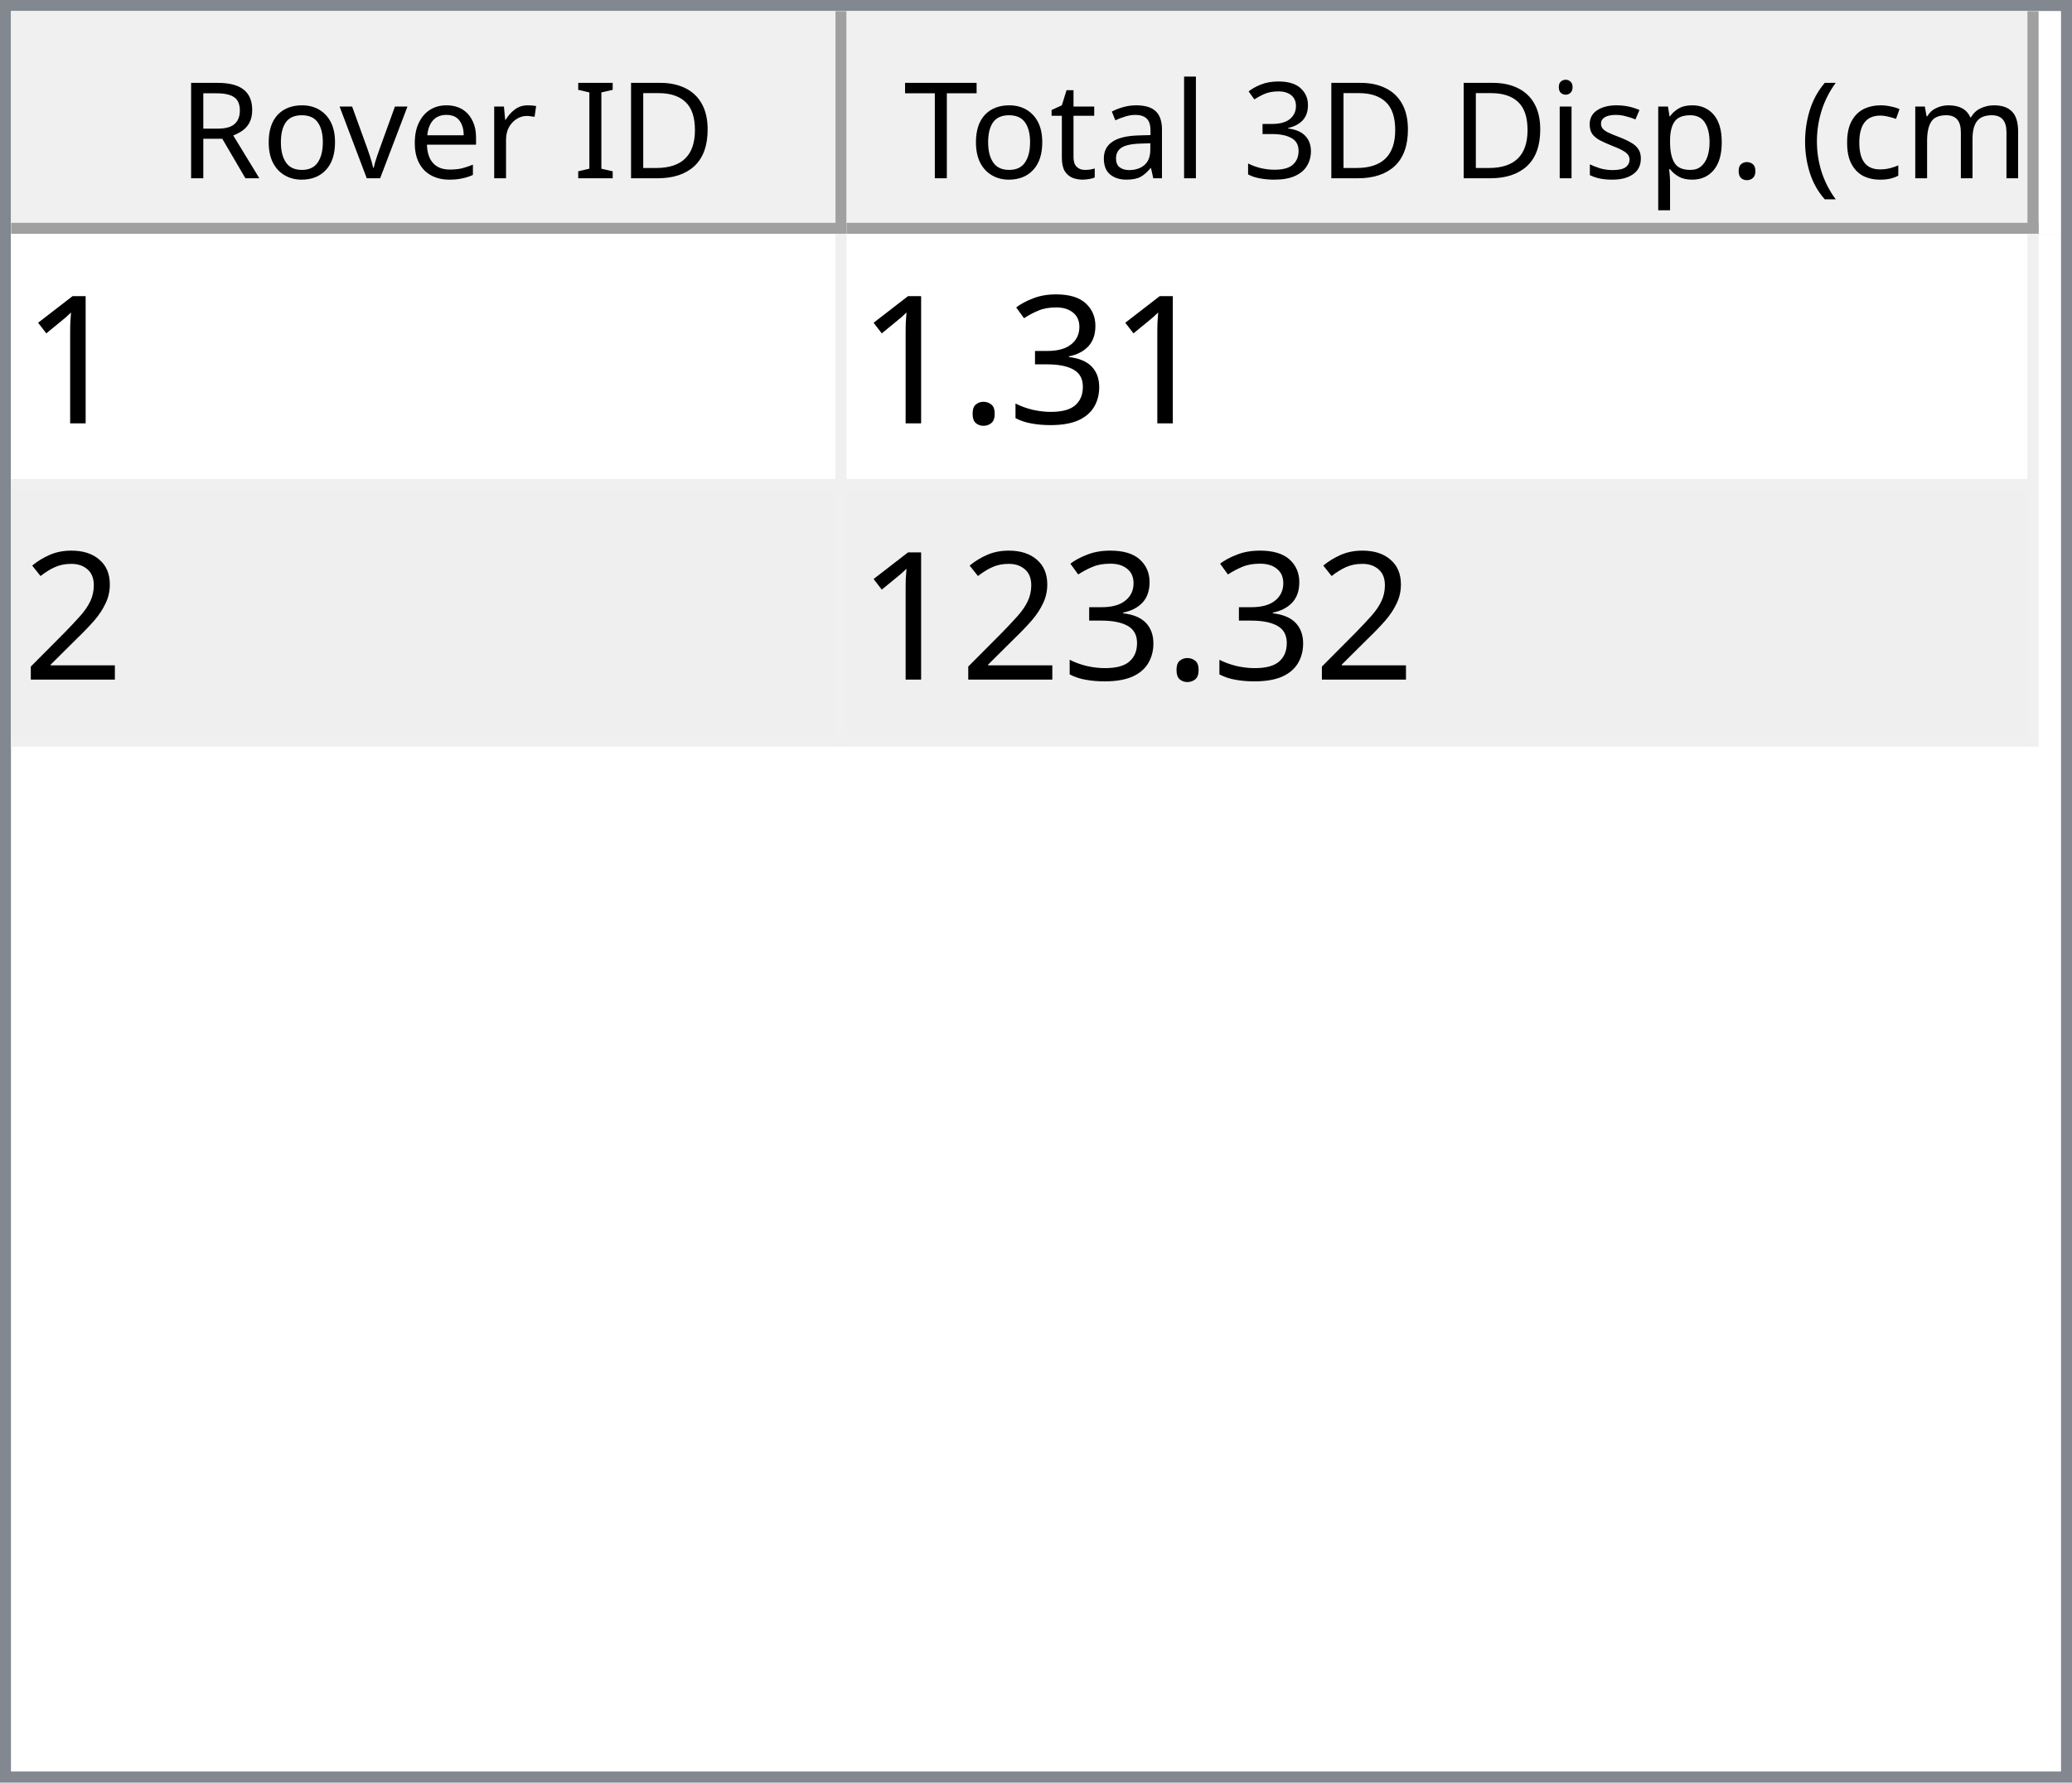
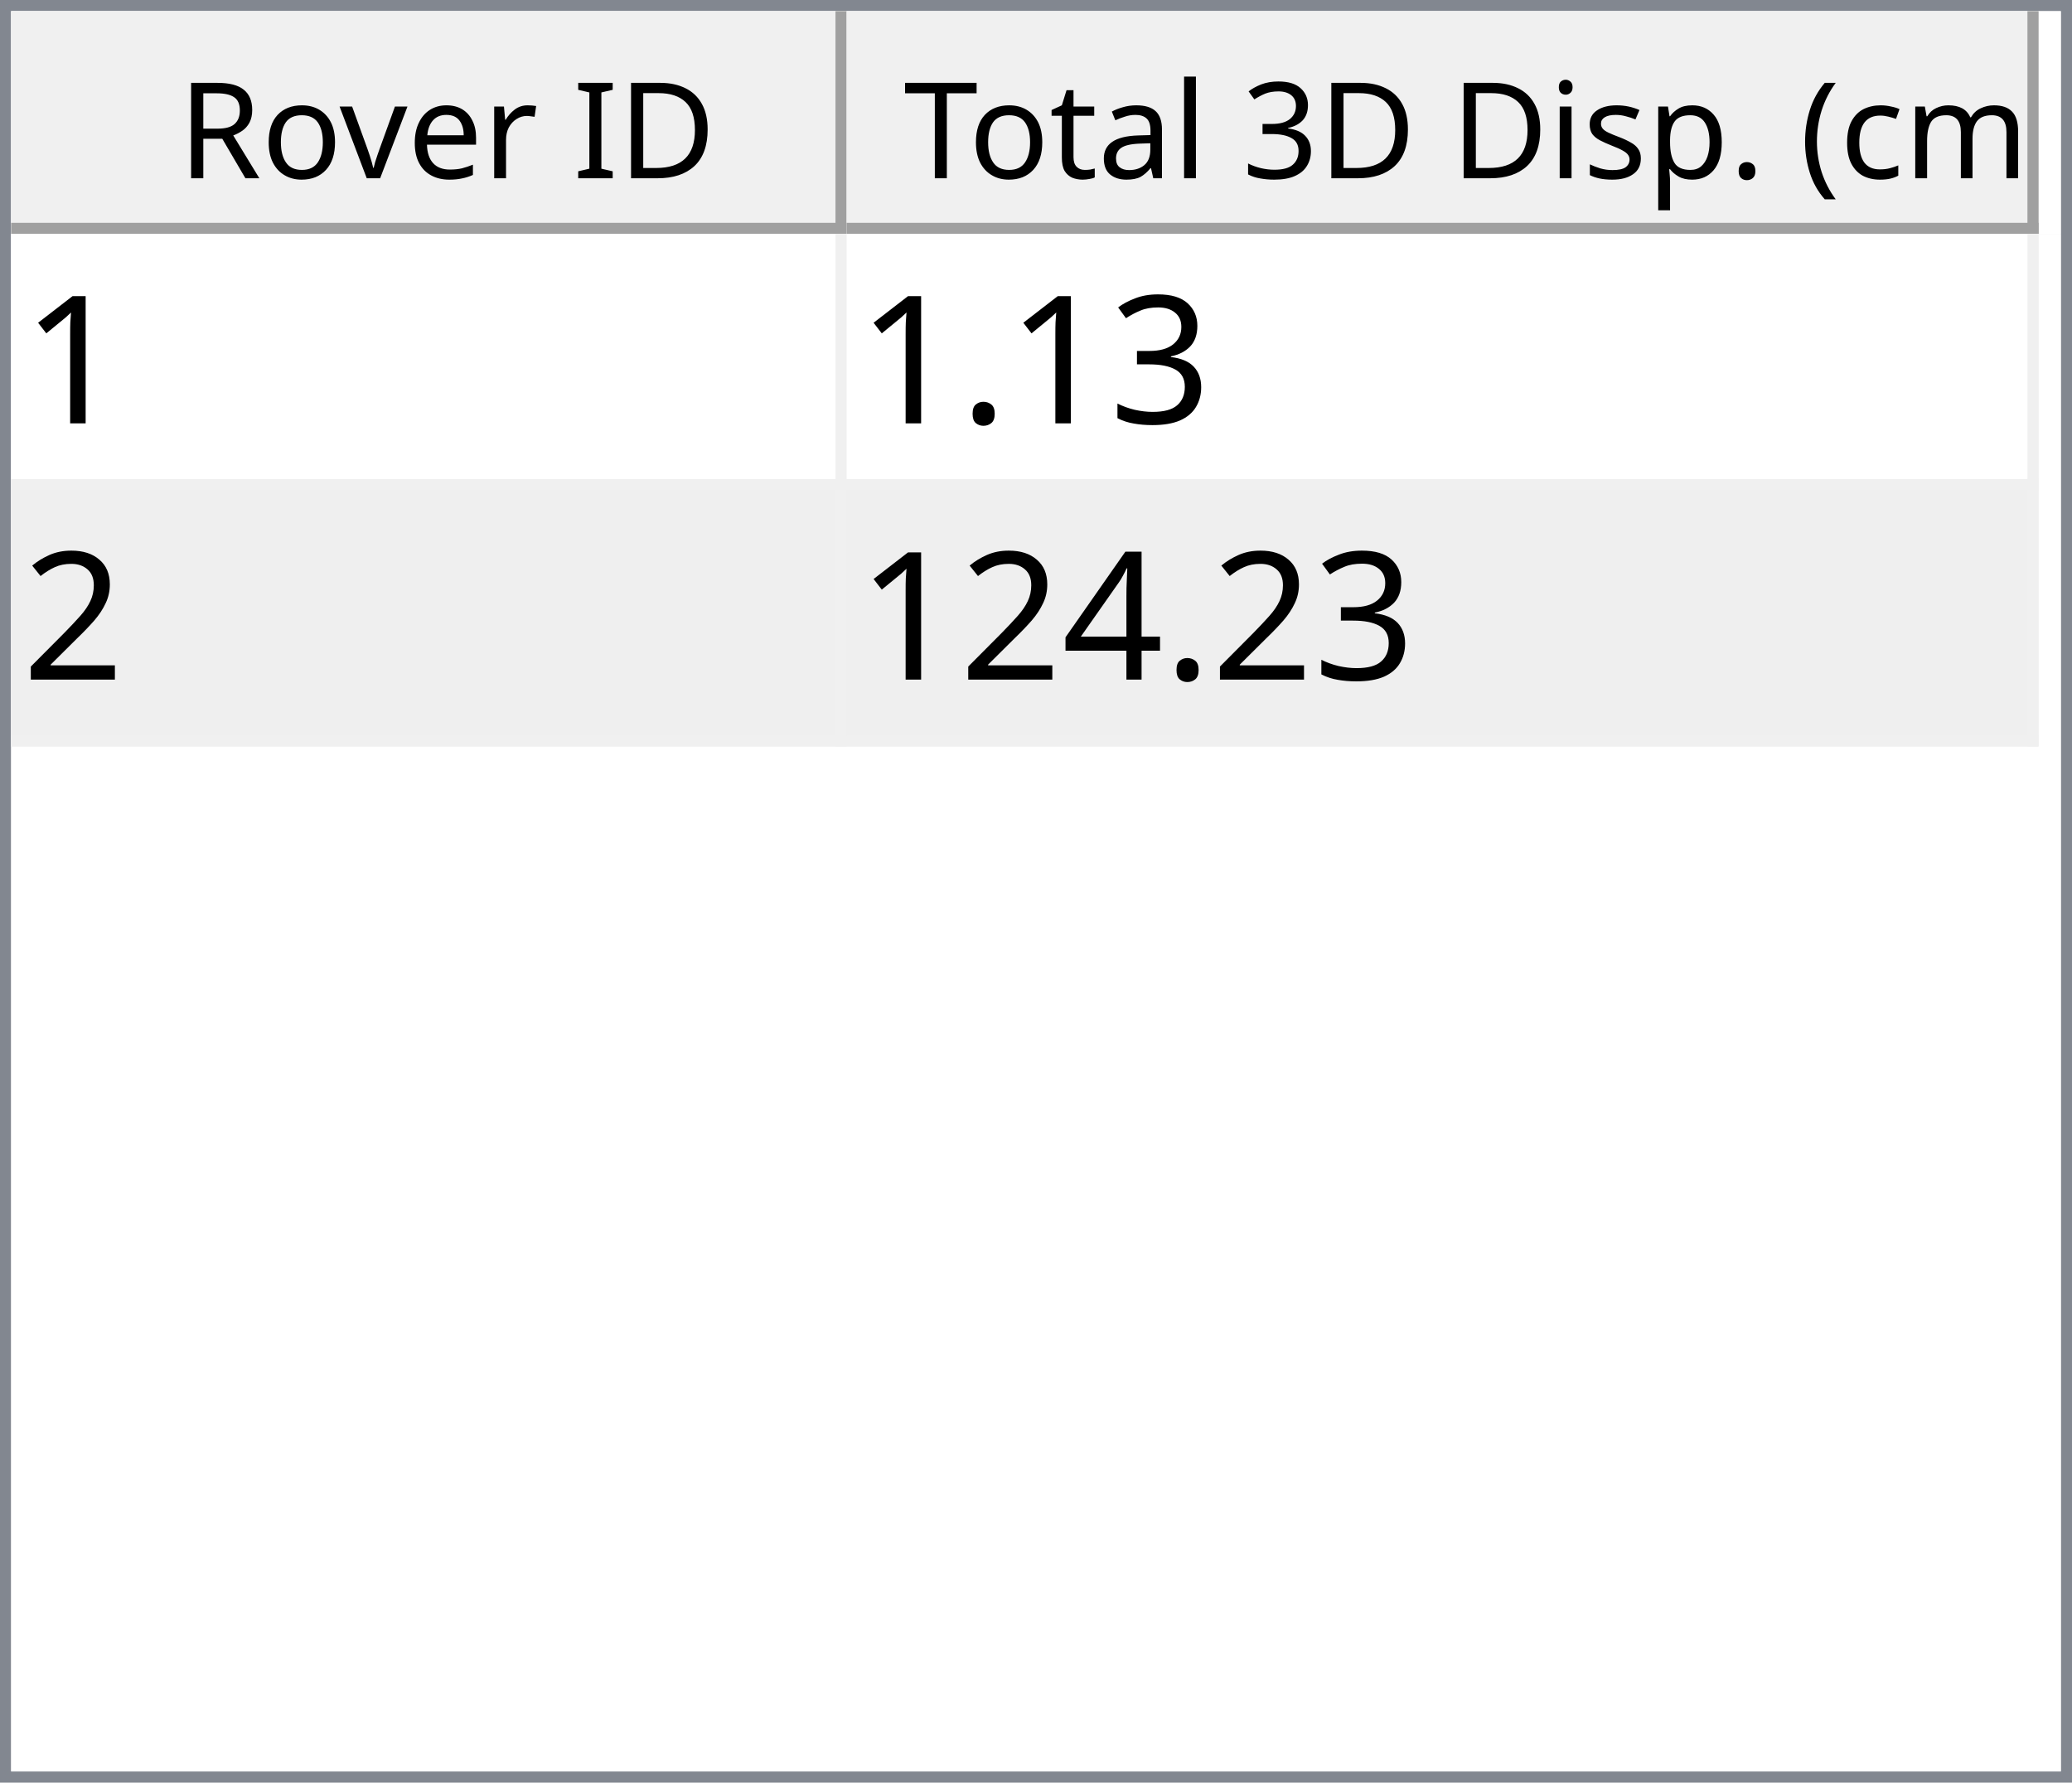
<svg xmlns="http://www.w3.org/2000/svg" style="fill-opacity:1; color-rendering:auto; color-interpolation:auto; text-rendering:auto; stroke:black; stroke-linecap:square; stroke-miterlimit:10; shape-rendering:auto; stroke-opacity:1; fill:black; stroke-dasharray:none; font-weight:normal; stroke-width:1; font-family:'Dialog'; font-style:normal; stroke-linejoin:miter; font-size:12px; stroke-dashoffset:0; image-rendering:auto;" width="186" height="160">
  <defs id="genericDefs" />
  <g>
    <defs id="defs1">
      <clipPath clipPathUnits="userSpaceOnUse" id="clipPath1">
        <path d="M0 0 L186 0 L186 160 L0 160 L0 0 Z" />
      </clipPath>
      <clipPath clipPathUnits="userSpaceOnUse" id="clipPath2">
        <path d="M0 0 L0 160 L186 160 L186 0 Z" />
      </clipPath>
      <clipPath clipPathUnits="userSpaceOnUse" id="clipPath3">
        <path d="M0 0 L0 20 L184 20 L184 0 Z" />
      </clipPath>
      <clipPath clipPathUnits="userSpaceOnUse" id="clipPath4">
        <path d="M0 0 L0 20 L75 20 L75 0 Z" />
      </clipPath>
      <clipPath clipPathUnits="userSpaceOnUse" id="clipPath5">
        <path d="M1 1 L1 19 L74 19 L74 1 Z" />
      </clipPath>
      <clipPath clipPathUnits="userSpaceOnUse" id="clipPath6">
        <path d="M0 0 L0 18 L73 18 L73 0 Z" />
      </clipPath>
      <clipPath clipPathUnits="userSpaceOnUse" id="clipPath7">
        <path d="M-0.5 -0.5 L-0.5 19.5 L74.5 19.5 L74.5 -0.5 Z" />
      </clipPath>
      <clipPath clipPathUnits="userSpaceOnUse" id="clipPath8">
        <path d="M0 0 L0 20 L107 20 L107 0 Z" />
      </clipPath>
      <clipPath clipPathUnits="userSpaceOnUse" id="clipPath9">
        <path d="M1 1 L1 19 L106 19 L106 1 Z" />
      </clipPath>
      <clipPath clipPathUnits="userSpaceOnUse" id="clipPath10">
        <path d="M0 0 L0 18 L105 18 L105 0 Z" />
      </clipPath>
      <clipPath clipPathUnits="userSpaceOnUse" id="clipPath11">
        <path d="M-0.5 -0.5 L-0.5 19.5 L106.5 19.5 L106.5 -0.5 Z" />
      </clipPath>
      <clipPath clipPathUnits="userSpaceOnUse" id="clipPath12">
        <path d="M0 0 L0 138 L184 138 L184 0 Z" />
      </clipPath>
      <clipPath clipPathUnits="userSpaceOnUse" id="clipPath13">
        <path d="M0 0 L0 46 L182 46 L182 0 Z" />
      </clipPath>
      <clipPath clipPathUnits="userSpaceOnUse" id="clipPath14">
        <path d="M-0.5 -0.5 L-0.5 45.5 L181.5 45.5 L181.5 -0.5 Z" />
      </clipPath>
      <clipPath clipPathUnits="userSpaceOnUse" id="clipPath15">
        <path d="M0 0 L0 22 L74 22 L74 0 Z" />
      </clipPath>
      <clipPath clipPathUnits="userSpaceOnUse" id="clipPath16">
        <path d="M0 0 L0 22 L106 22 L106 0 Z" />
      </clipPath>
      <font horiz-adv-x="64.551" id="font1">
        <font-face ascent="107.91" descent="25.098" units-per-em="100" style="font-style:normal; font-family:Segoe UI; font-weight:normal;" />
        <missing-glyph horiz-adv-x="64.551" d="M8.109 0 L8.109 68.266 L56.453 68.266 L56.453 0 L8.109 0 ZM15.328 7.234 L49.219 7.234 L49.219 61.031 L15.328 61.031 L15.328 7.234 Z" />
        <glyph unicode="D" horiz-adv-x="70.117" d="M9.188 0 L9.188 70.016 L28.516 70.016 Q65.531 70.016 65.531 35.891 Q65.531 19.672 55.25 9.836 Q44.969 0 27.734 0 L9.188 0 ZM17.391 62.594 L17.391 7.422 L27.828 7.422 Q41.609 7.422 49.273 14.797 Q56.938 22.172 56.938 35.688 Q56.938 62.594 28.328 62.594 L17.391 62.594 Z" />
        <glyph unicode="I" horiz-adv-x="26.611" d="M17.391 0 L9.188 0 L9.188 70.016 L17.391 70.016 L17.391 0 Z" />
        <glyph unicode=" " horiz-adv-x="27.393" d="" />
        <glyph unicode="r" horiz-adv-x="34.766" d="M34.188 41.891 Q32.078 43.5 28.125 43.5 Q23 43.5 19.555 38.672 Q16.109 33.844 16.109 25.484 L16.109 0 L8.109 0 L8.109 50 L16.109 50 L16.109 39.703 L16.312 39.703 Q18.016 44.969 21.531 47.922 Q25.047 50.875 29.391 50.875 Q32.516 50.875 34.188 50.203 L34.188 41.891 Z" />
        <glyph unicode="e" horiz-adv-x="52.295" d="M48.297 23 L12.984 23 Q13.188 14.656 17.484 10.109 Q21.781 5.562 29.297 5.562 Q37.75 5.562 44.828 11.141 L44.828 3.609 Q38.234 -1.172 27.391 -1.172 Q16.797 -1.172 10.742 5.641 Q4.688 12.453 4.688 24.812 Q4.688 36.469 11.305 43.82 Q17.922 51.172 27.734 51.172 Q37.547 51.172 42.922 44.828 Q48.297 38.484 48.297 27.203 L48.297 23 ZM40.094 29.781 Q40.047 36.719 36.75 40.578 Q33.453 44.438 27.594 44.438 Q21.922 44.438 17.969 40.383 Q14.016 36.328 13.094 29.781 L40.094 29.781 Z" />
        <glyph unicode="v" horiz-adv-x="47.9" d="M47.406 50 L27.484 0 L19.625 0 L0.688 50 L9.469 50 L22.172 13.672 Q23.578 9.672 23.922 6.688 L24.125 6.688 Q24.609 10.453 25.688 13.484 L38.969 50 L47.406 50 Z" />
        <glyph unicode="o" horiz-adv-x="58.594" d="M29 -1.172 Q17.922 -1.172 11.305 5.836 Q4.688 12.844 4.688 24.422 Q4.688 37.016 11.57 44.094 Q18.453 51.172 30.172 51.172 Q41.359 51.172 47.633 44.289 Q53.906 37.406 53.906 25.203 Q53.906 13.234 47.141 6.031 Q40.375 -1.172 29 -1.172 ZM29.594 44.438 Q21.875 44.438 17.383 39.188 Q12.891 33.938 12.891 24.703 Q12.891 15.828 17.43 10.695 Q21.969 5.562 29.594 5.562 Q37.359 5.562 41.531 10.594 Q45.703 15.625 45.703 24.906 Q45.703 34.281 41.531 39.359 Q37.359 44.438 29.594 44.438 Z" />
        <glyph unicode="R" horiz-adv-x="59.814" d="M59.375 0 L49.609 0 L37.891 19.625 Q36.281 22.359 34.766 24.289 Q33.25 26.219 31.664 27.438 Q30.078 28.656 28.25 29.219 Q26.422 29.781 24.125 29.781 L17.391 29.781 L17.391 0 L9.188 0 L9.188 70.016 L30.078 70.016 Q34.672 70.016 38.555 68.867 Q42.438 67.719 45.289 65.375 Q48.141 63.031 49.758 59.547 Q51.375 56.062 51.375 51.375 Q51.375 47.703 50.273 44.656 Q49.172 41.609 47.148 39.211 Q45.125 36.812 42.266 35.133 Q39.406 33.453 35.844 32.516 L35.844 32.328 Q37.594 31.547 38.891 30.547 Q40.188 29.547 41.359 28.18 Q42.531 26.812 43.68 25.078 Q44.828 23.344 46.234 21.047 L59.375 0 ZM17.391 62.594 L17.391 37.203 L28.516 37.203 Q31.594 37.203 34.203 38.133 Q36.812 39.062 38.719 40.797 Q40.625 42.531 41.703 45.047 Q42.781 47.562 42.781 50.688 Q42.781 56.297 39.141 59.445 Q35.5 62.594 28.609 62.594 L17.391 62.594 Z" />
        <glyph unicode=")" horiz-adv-x="30.176" d="M8.297 -15.922 L1.172 -15.922 Q16.406 2.344 16.406 26.812 Q16.406 51.469 1.078 70.016 L8.297 70.016 Q23.531 52.156 23.531 26.703 Q23.531 1.375 8.297 -15.922 Z" />
        <glyph unicode="m" horiz-adv-x="86.133" d="M79.109 0 L71.094 0 L71.094 28.719 Q71.094 37.016 68.531 40.727 Q65.969 44.438 59.906 44.438 Q54.781 44.438 51.195 39.75 Q47.609 35.062 47.609 28.516 L47.609 0 L39.594 0 L39.594 29.688 Q39.594 44.438 28.219 44.438 Q22.953 44.438 19.531 40.016 Q16.109 35.594 16.109 28.516 L16.109 0 L8.109 0 L8.109 50 L16.109 50 L16.109 42.094 L16.312 42.094 Q21.625 51.172 31.844 51.172 Q36.969 51.172 40.773 48.312 Q44.578 45.453 46 40.828 Q51.562 51.172 62.594 51.172 Q79.109 51.172 79.109 30.812 L79.109 0 Z" />
        <glyph unicode="c" horiz-adv-x="46.191" d="M42.188 2.297 Q36.422 -1.172 28.516 -1.172 Q17.828 -1.172 11.258 5.789 Q4.688 12.75 4.688 23.828 Q4.688 36.188 11.766 43.68 Q18.844 51.172 30.672 51.172 Q37.25 51.172 42.281 48.734 L42.281 40.531 Q36.719 44.438 30.375 44.438 Q22.703 44.438 17.797 38.945 Q12.891 33.453 12.891 24.516 Q12.891 15.719 17.508 10.641 Q22.125 5.562 29.891 5.562 Q36.422 5.562 42.188 9.906 L42.188 2.297 Z" />
        <glyph unicode="(" horiz-adv-x="30.176" d="M29.109 -15.922 L21.969 -15.922 Q6.844 1.375 6.844 26.703 Q6.844 52.156 21.969 70.016 L29.203 70.016 Q13.875 51.469 13.875 26.812 Q13.875 2.344 29.109 -15.922 Z" />
        <glyph unicode="." horiz-adv-x="21.68" d="M10.891 -1.078 Q8.641 -1.078 7.055 0.539 Q5.469 2.156 5.469 4.391 Q5.469 6.641 7.055 8.273 Q8.641 9.906 10.891 9.906 Q13.188 9.906 14.797 8.273 Q16.406 6.641 16.406 4.391 Q16.406 2.156 14.797 0.539 Q13.188 -1.078 10.891 -1.078 Z" />
        <glyph unicode="p" horiz-adv-x="58.789" d="M16.312 7.234 L16.109 7.234 L16.109 -23 L8.109 -23 L8.109 50 L16.109 50 L16.109 41.219 L16.312 41.219 Q22.219 51.172 33.594 51.172 Q43.266 51.172 48.688 44.461 Q54.109 37.75 54.109 26.469 Q54.109 13.922 48 6.375 Q41.891 -1.172 31.297 -1.172 Q21.578 -1.172 16.312 7.234 ZM16.109 27.391 L16.109 20.406 Q16.109 14.203 20.141 9.883 Q24.172 5.562 30.375 5.562 Q37.641 5.562 41.773 11.133 Q45.906 16.703 45.906 26.609 Q45.906 34.969 42.047 39.703 Q38.188 44.438 31.594 44.438 Q24.609 44.438 20.359 39.578 Q16.109 34.719 16.109 27.391 Z" />
        <glyph unicode="s" horiz-adv-x="42.432" d="M5.078 1.812 L5.078 10.406 Q11.625 5.562 19.484 5.562 Q30.031 5.562 30.031 12.594 Q30.031 14.594 29.125 15.992 Q28.219 17.391 26.68 18.461 Q25.141 19.531 23.07 20.383 Q21 21.234 18.609 22.172 Q15.281 23.484 12.766 24.828 Q10.25 26.172 8.57 27.859 Q6.891 29.547 6.031 31.695 Q5.172 33.844 5.172 36.719 Q5.172 40.234 6.789 42.945 Q8.406 45.656 11.086 47.484 Q13.766 49.312 17.211 50.242 Q20.656 51.172 24.312 51.172 Q30.812 51.172 35.938 48.922 L35.938 40.828 Q30.422 44.438 23.25 44.438 Q21 44.438 19.195 43.922 Q17.391 43.406 16.094 42.477 Q14.797 41.547 14.086 40.258 Q13.375 38.969 13.375 37.406 Q13.375 35.453 14.086 34.133 Q14.797 32.812 16.164 31.789 Q17.531 30.766 19.484 29.938 Q21.438 29.109 23.922 28.125 Q27.25 26.859 29.883 25.516 Q32.516 24.172 34.375 22.484 Q36.234 20.797 37.234 18.602 Q38.234 16.406 38.234 13.375 Q38.234 9.672 36.602 6.938 Q34.969 4.203 32.234 2.398 Q29.5 0.594 25.93 -0.289 Q22.359 -1.172 18.453 -1.172 Q10.75 -1.172 5.078 1.812 Z" />
        <glyph unicode="i" horiz-adv-x="24.219" d="M12.203 62.703 Q10.062 62.703 8.547 64.164 Q7.031 65.625 7.031 67.875 Q7.031 70.125 8.547 71.609 Q10.062 73.094 12.203 73.094 Q14.406 73.094 15.945 71.609 Q17.484 70.125 17.484 67.875 Q17.484 65.719 15.945 64.211 Q14.406 62.703 12.203 62.703 ZM16.109 0 L8.109 0 L8.109 50 L16.109 50 L16.109 0 Z" />
        <glyph unicode="3" horiz-adv-x="53.906" d="M46.531 19.828 Q46.531 15.094 44.75 11.211 Q42.969 7.328 39.719 4.57 Q36.469 1.812 31.93 0.297 Q27.391 -1.219 21.922 -1.219 Q11.922 -1.219 6 2.594 L6 11.188 Q13.094 5.609 22.219 5.609 Q25.875 5.609 28.828 6.539 Q31.781 7.469 33.906 9.227 Q36.031 10.984 37.18 13.477 Q38.328 15.969 38.328 19.094 Q38.328 32.812 18.797 32.812 L12.984 32.812 L12.984 39.594 L18.5 39.594 Q35.797 39.594 35.797 52.484 Q35.797 64.406 22.609 64.406 Q15.188 64.406 8.688 59.422 L8.688 67.188 Q15.375 71.188 24.609 71.188 Q29 71.188 32.57 69.969 Q36.141 68.75 38.68 66.555 Q41.219 64.359 42.609 61.281 Q44 58.203 44 54.5 Q44 40.672 30.031 36.719 L30.031 36.531 Q33.594 36.141 36.625 34.797 Q39.656 33.453 41.852 31.305 Q44.047 29.156 45.289 26.25 Q46.531 23.344 46.531 19.828 Z" />
        <glyph unicode="l" horiz-adv-x="24.219" d="M16.109 0 L8.109 0 L8.109 74.031 L16.109 74.031 L16.109 0 Z" />
        <glyph unicode="a" horiz-adv-x="50.879" d="M43.891 0 L35.891 0 L35.891 7.812 L35.688 7.812 Q30.469 -1.172 20.312 -1.172 Q12.844 -1.172 8.617 2.781 Q4.391 6.734 4.391 13.281 Q4.391 27.297 20.906 29.594 L35.891 31.688 Q35.891 44.438 25.594 44.438 Q16.547 44.438 9.281 38.281 L9.281 46.484 Q16.656 51.172 26.266 51.172 Q43.891 51.172 43.891 32.516 L43.891 0 ZM35.891 25.297 L23.828 23.641 Q18.266 22.859 15.43 20.875 Q12.594 18.891 12.594 13.875 Q12.594 10.203 15.211 7.883 Q17.828 5.562 22.172 5.562 Q28.125 5.562 32.008 9.742 Q35.891 13.922 35.891 20.312 L35.891 25.297 Z" />
        <glyph unicode="t" horiz-adv-x="33.887" d="M31.297 0.484 Q28.469 -1.078 23.828 -1.078 Q10.688 -1.078 10.688 13.578 L10.688 43.172 L2.094 43.172 L2.094 50 L10.688 50 L10.688 62.203 L18.703 64.797 L18.703 50 L31.297 50 L31.297 43.172 L18.703 43.172 L18.703 14.984 Q18.703 9.969 20.414 7.82 Q22.125 5.672 26.078 5.672 Q29.109 5.672 31.297 7.328 L31.297 0.484 Z" />
        <glyph unicode="T" horiz-adv-x="52.393" d="M50.594 62.594 L30.375 62.594 L30.375 0 L22.172 0 L22.172 62.594 L2 62.594 L2 70.016 L50.594 70.016 L50.594 62.594 Z" />
      </font>
      <font horiz-adv-x="75.0" id="font2">
        <font-face ascent="100.537" descent="21.973" units-per-em="100" style="font-style:normal; font-family:sans-serif; font-weight:normal;" />
        <missing-glyph horiz-adv-x="75.0" d="M12.5 0 L12.5 62.5 L62.5 62.5 L62.5 0 L12.5 0 ZM14.062 1.562 L60.938 1.562 L60.938 60.938 L14.062 60.938 L14.062 1.562 Z" />
        <glyph unicode="1" horiz-adv-x="55.615" d="M37.25 0 L28.469 0 L28.469 56 Q25.297 52.984 20.141 49.953 Q14.984 46.922 10.891 45.406 L10.891 53.906 Q18.266 57.375 23.781 62.305 Q29.297 67.234 31.594 71.875 L37.25 71.875 L37.25 0 Z" />
        <glyph unicode="3" horiz-adv-x="55.615" d="M4.203 18.891 L12.984 20.062 Q14.5 12.594 18.141 9.297 Q21.781 6 27 6 Q33.203 6 37.477 10.297 Q41.75 14.594 41.75 20.953 Q41.75 27 37.797 30.93 Q33.844 34.859 27.734 34.859 Q25.25 34.859 21.531 33.891 L22.516 41.609 Q23.391 41.5 23.922 41.5 Q29.547 41.5 34.039 44.43 Q38.531 47.359 38.531 53.469 Q38.531 58.297 35.258 61.477 Q31.984 64.656 26.812 64.656 Q21.688 64.656 18.266 61.43 Q14.844 58.203 13.875 51.766 L5.078 53.328 Q6.688 62.156 12.398 67.016 Q18.109 71.875 26.609 71.875 Q32.469 71.875 37.398 69.359 Q42.328 66.844 44.945 62.5 Q47.562 58.156 47.562 53.266 Q47.562 48.641 45.07 44.828 Q42.578 41.016 37.703 38.766 Q44.047 37.312 47.562 32.695 Q51.078 28.078 51.078 21.141 Q51.078 11.766 44.242 5.25 Q37.406 -1.266 26.953 -1.266 Q17.531 -1.266 11.305 4.352 Q5.078 9.969 4.203 18.891 Z" />
        <glyph unicode="." horiz-adv-x="27.783" d="M9.078 0 L9.078 10.016 L19.094 10.016 L19.094 0 L9.078 0 Z" />
        <glyph unicode="2" horiz-adv-x="55.615" d="M50.344 8.453 L50.344 0 L3.031 0 Q2.938 3.172 4.047 6.109 Q5.859 10.938 9.836 15.625 Q13.812 20.312 21.344 26.469 Q33.016 36.031 37.117 41.625 Q41.219 47.219 41.219 52.203 Q41.219 57.422 37.477 61.008 Q33.734 64.594 27.734 64.594 Q21.391 64.594 17.578 60.789 Q13.766 56.984 13.719 50.25 L4.688 51.172 Q5.609 61.281 11.664 66.578 Q17.719 71.875 27.938 71.875 Q38.234 71.875 44.242 66.164 Q50.25 60.453 50.25 52 Q50.25 47.703 48.492 43.555 Q46.734 39.406 42.656 34.812 Q38.578 30.219 29.109 22.219 Q21.188 15.578 18.945 13.211 Q16.703 10.844 15.234 8.453 L50.344 8.453 Z" />
+         <glyph unicode="4" horiz-adv-x="55.615" d="M32.328 0 L32.328 17.141 L1.266 17.141 L1.266 25.203 L33.938 71.578 L41.109 71.578 L41.109 25.203 L50.781 25.203 L50.781 17.141 L41.109 17.141 L41.109 0 L32.328 0 ZM32.328 25.203 L32.328 57.469 L9.906 25.203 L32.328 25.203 Z" />
      </font>
    </defs>
    <g style="fill:white; stroke:white;">
      <rect x="0" y="0" width="186" style="clip-path:url(#clipPath1); stroke:none;" height="160" />
    </g>
    <g style="fill:white; text-rendering:optimizeSpeed; color-rendering:optimizeSpeed; image-rendering:optimizeSpeed; shape-rendering:crispEdges; stroke:white; color-interpolation:sRGB;">
      <rect x="0" width="186" height="160" y="0" style="stroke:none;" />
      <path style="stroke:none;" d="M0 160 L186 160 L186 0 L0 0 Z" />
    </g>
    <g style="fill:rgb(240,240,240); font-family:'Segoe UI'; stroke:rgb(240,240,240);">
      <rect x="0" y="0" width="186" style="clip-path:url(#clipPath2); stroke:none;" height="160" />
    </g>
    <g style="fill:rgb(130,135,144); font-family:'Segoe UI'; stroke:rgb(130,135,144);">
      <path d="M0 0 L186 0 L186 160 L0 160 L0 0 ZM1 1 L185 1 L185 159 L1 159 L1 1 Z" style="fill-rule:evenodd; clip-path:url(#clipPath2); stroke:none;" />
    </g>
    <g style="fill:white; font-family:'Segoe UI'; stroke:white;" transform="translate(1,1)">
      <rect x="0" y="0" width="184" style="clip-path:url(#clipPath3); stroke:none;" height="20" />
    </g>
    <g style="fill:rgb(240,240,240); font-family:'Segoe UI'; stroke:rgb(240,240,240);" transform="translate(1,1)">
      <rect x="0" y="0" width="75" style="clip-path:url(#clipPath4); stroke:none;" height="20" />
    </g>
    <g style="font-family:'Segoe UI';" transform="translate(2,2)">
      <text x="14" xml:space="preserve" y="14" style="clip-path:url(#clipPath6); stroke:none;">Rover ID</text>
    </g>
    <g style="fill:rgb(160,160,160); font-family:'Segoe UI'; stroke:rgb(160,160,160); stroke-linejoin:bevel;" transform="translate(1.5,1.5)">
      <line x1="74" x2="74" y1="0" style="fill:none; clip-path:url(#clipPath7);" y2="19" />
    </g>
    <g style="fill:rgb(160,160,160); font-family:'Segoe UI'; stroke:rgb(160,160,160); stroke-linejoin:bevel;" transform="matrix(1,0,0,1,1,1) translate(0.5,0.5)">
      <line x1="0" x2="74" y1="19" style="fill:none; clip-path:url(#clipPath7);" y2="19" />
    </g>
    <g style="fill:rgb(240,240,240); font-family:'Segoe UI'; stroke:rgb(240,240,240);" transform="translate(76,1)">
      <rect x="0" y="0" width="107" style="clip-path:url(#clipPath8); stroke:none;" height="20" />
    </g>
    <g style="font-family:'Segoe UI';" transform="translate(77,2)">
      <text x="1" xml:space="preserve" y="14" style="clip-path:url(#clipPath10); stroke:none;"> Total 3D Disp. (cm)</text>
    </g>
    <g style="fill:rgb(160,160,160); font-family:'Segoe UI'; stroke:rgb(160,160,160); stroke-linejoin:bevel;" transform="translate(76.5,1.5)">
      <line x1="106" x2="106" y1="0" style="fill:none; clip-path:url(#clipPath11);" y2="19" />
    </g>
    <g style="fill:rgb(160,160,160); font-family:'Segoe UI'; stroke:rgb(160,160,160); stroke-linejoin:bevel;" transform="matrix(1,0,0,1,76,1) translate(0.5,0.5)">
      <line x1="0" x2="106" y1="19" style="fill:none; clip-path:url(#clipPath11);" y2="19" />
    </g>
    <g style="fill:white; font-family:'Segoe UI'; stroke:white;" transform="translate(1,21)">
      <rect x="0" y="0" width="184" style="clip-path:url(#clipPath12); stroke:none;" height="138" />
    </g>
    <g style="fill:rgb(240,240,240); font-size:16px; font-family:sans-serif; stroke:rgb(240,240,240);" transform="translate(1,21)">
      <rect x="0" y="0" width="182" style="clip-path:url(#clipPath13); stroke:none;" height="46" />
      <line transform="translate(0.5,0.5)" x1="0" x2="181" y1="22" style="clip-path:url(#clipPath14); fill:none; stroke-linejoin:bevel;" y2="22" />
    </g>
    <g transform="matrix(1,0,0,1,1,21) translate(0.5,0.5)" style="fill:rgb(240,240,240); font-size:16px; font-family:sans-serif; stroke:rgb(240,240,240); stroke-linejoin:bevel;">
      <line x1="0" x2="181" y1="45" style="fill:none; clip-path:url(#clipPath14);" y2="45" />
    </g>
    <g transform="matrix(1,0,0,1,1,21) translate(0.5,0.5)" style="fill:rgb(240,240,240); font-size:16px; font-family:sans-serif; stroke:rgb(240,240,240); stroke-linejoin:bevel;">
      <line x1="74" x2="74" y1="0" style="fill:none; clip-path:url(#clipPath14);" y2="45" />
    </g>
    <g transform="matrix(1,0,0,1,1,21) translate(0.5,0.5)" style="fill:rgb(240,240,240); font-size:16px; font-family:sans-serif; stroke:rgb(240,240,240); stroke-linejoin:bevel;">
      <line x1="181" x2="181" y1="0" style="fill:none; clip-path:url(#clipPath14);" y2="45" />
    </g>
    <g style="fill:white; font-size:16px; font-family:sans-serif; stroke:white;" transform="matrix(1,0,0,1,1,21)">
      <rect x="0" y="0" width="74" style="clip-path:url(#clipPath15); stroke:none;" height="22" />
      <text x="1" y="17" style="fill:black; clip-path:url(#clipPath15); stroke:none;" xml:space="preserve">1</text>
    </g>
    <g style="fill:white; font-size:16px; font-family:sans-serif; stroke:white;" transform="matrix(1,0,0,1,1,21) translate(75,0)">
      <rect x="0" y="0" width="106" style="clip-path:url(#clipPath16); stroke:none;" height="22" />
-       <text x="1" y="17" style="fill:black; clip-path:url(#clipPath16); stroke:none;" xml:space="preserve">1.31</text>
+       <text x="1" y="17" style="fill:black; clip-path:url(#clipPath16); stroke:none;" xml:space="preserve">1.13</text>
    </g>
    <g style="fill:rgb(239,239,239); font-size:16px; font-family:sans-serif; stroke:rgb(239,239,239);" transform="matrix(1,0,0,1,1,21) translate(0,23)">
      <rect x="0" y="0" width="74" style="clip-path:url(#clipPath15); stroke:none;" height="22" />
      <text x="1" y="17" style="fill:black; clip-path:url(#clipPath15); stroke:none;" xml:space="preserve">2</text>
    </g>
    <g style="fill:rgb(239,239,239); font-size:16px; font-family:sans-serif; stroke:rgb(239,239,239);" transform="matrix(1,0,0,1,1,21) translate(75,23)">
      <rect x="0" y="0" width="106" style="clip-path:url(#clipPath16); stroke:none;" height="22" />
-       <text x="1" y="17" style="fill:black; clip-path:url(#clipPath16); stroke:none;" xml:space="preserve">123.32</text>
+       <text x="1" y="17" style="fill:black; clip-path:url(#clipPath16); stroke:none;" xml:space="preserve">124.23</text>
    </g>
  </g>
</svg>
